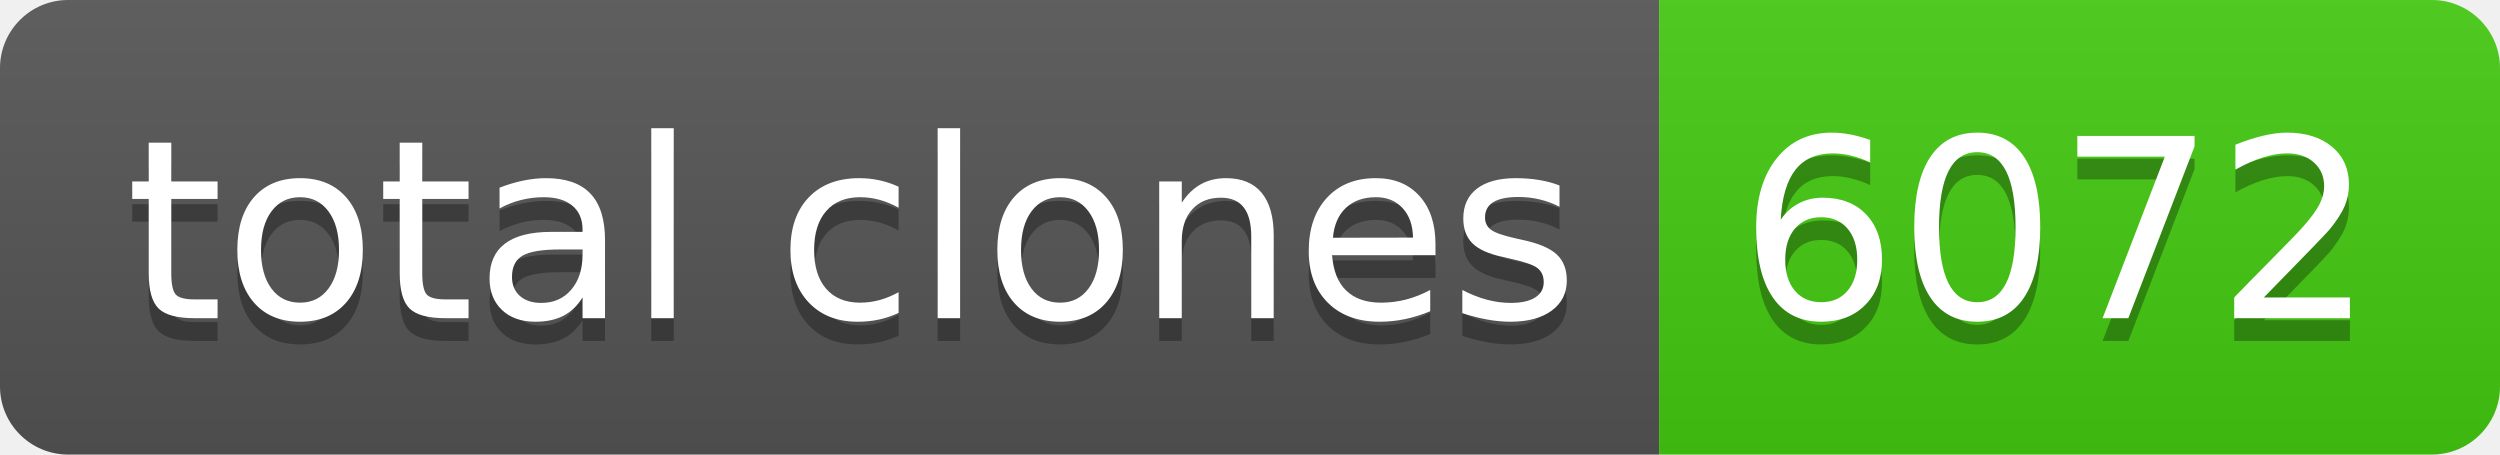
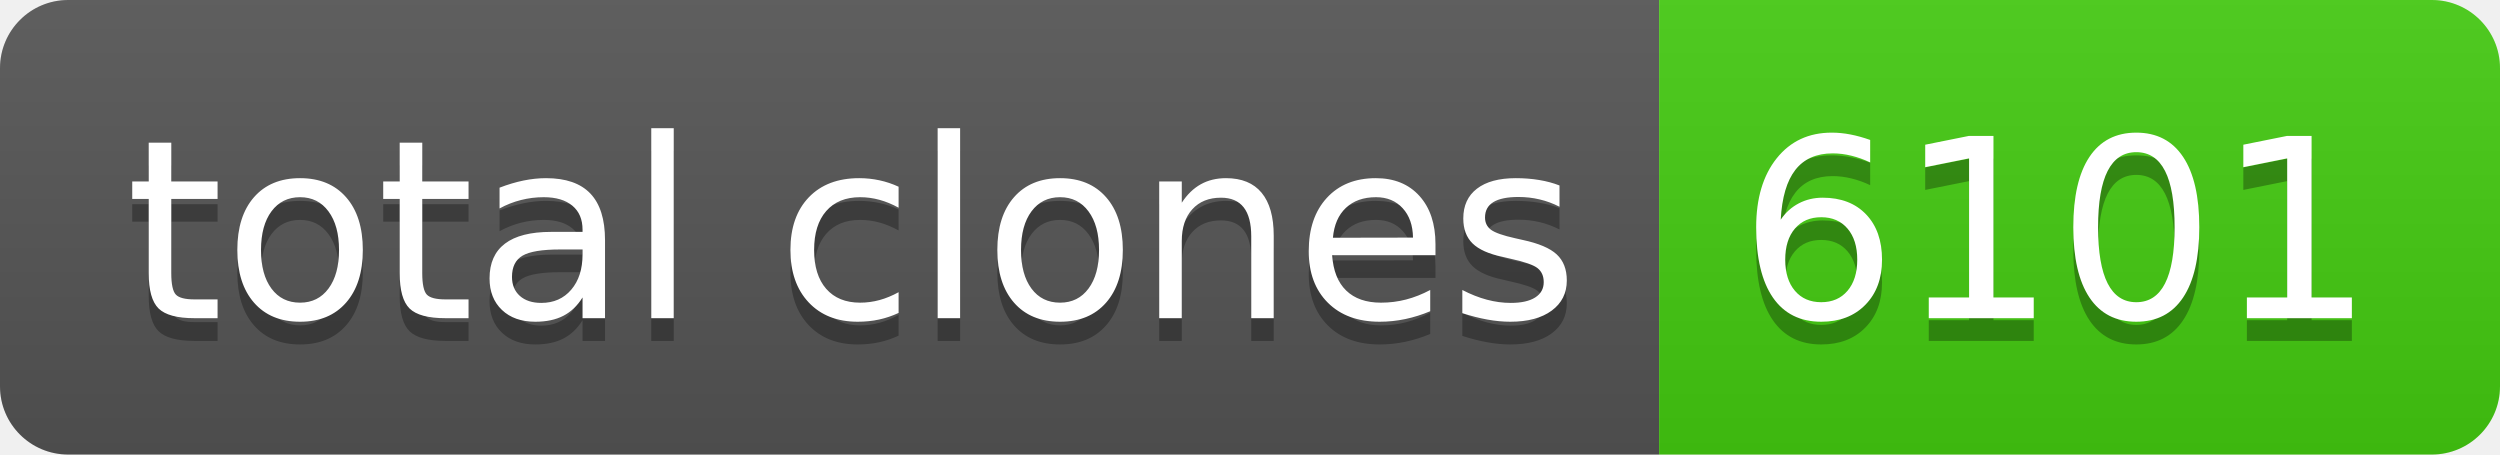
- <svg xmlns="http://www.w3.org/2000/svg" width="110" height="20" role="img" aria-label="total clones: 6072">
+ <svg xmlns="http://www.w3.org/2000/svg" width="110" height="20" role="img" aria-label="total clones: 6101">
  <linearGradient id="s" x2="0" y2="100%">
    <stop offset="0" stop-color="#bbb" stop-opacity=".1" />
    <stop offset="1" stop-opacity=".1" />
  </linearGradient>
  <clipPath id="r">
    <rect width="110" height="20" rx="3" fill="#fff" />
  </clipPath>
  <g clip-path="url(#r)">
    <rect width="73" height="20" fill="#555" />
    <rect x="73" width="37" height="20" fill="#4c1" />
    <rect width="110" height="20" fill="url(#s)" />
  </g>
  <g fill="#fff" text-anchor="middle" font-family="Verdana,Geneva,DejaVu Sans,sans-serif" text-rendering="geometricPrecision" font-size="110">
    <text aria-hidden="true" x="375" y="150" fill="#010101" fill-opacity=".3" transform="scale(.1)" textLength="630">total clones</text>
    <text x="375" y="140" transform="scale(.1)" fill="#fff" textLength="630">total clones</text>
-     <text aria-hidden="true" x="905" y="150" fill="#010101" fill-opacity=".3" transform="scale(.1)" textLength="270">6072</text>
-     <text x="905" y="140" transform="scale(.1)" fill="#fff" textLength="270">6072</text>
+     <text aria-hidden="true" x="905" y="150" fill="#010101" fill-opacity=".3" transform="scale(.1)" textLength="270">6101</text>
+     <text x="905" y="140" transform="scale(.1)" fill="#fff" textLength="270">6101</text>
  </g>
</svg>
